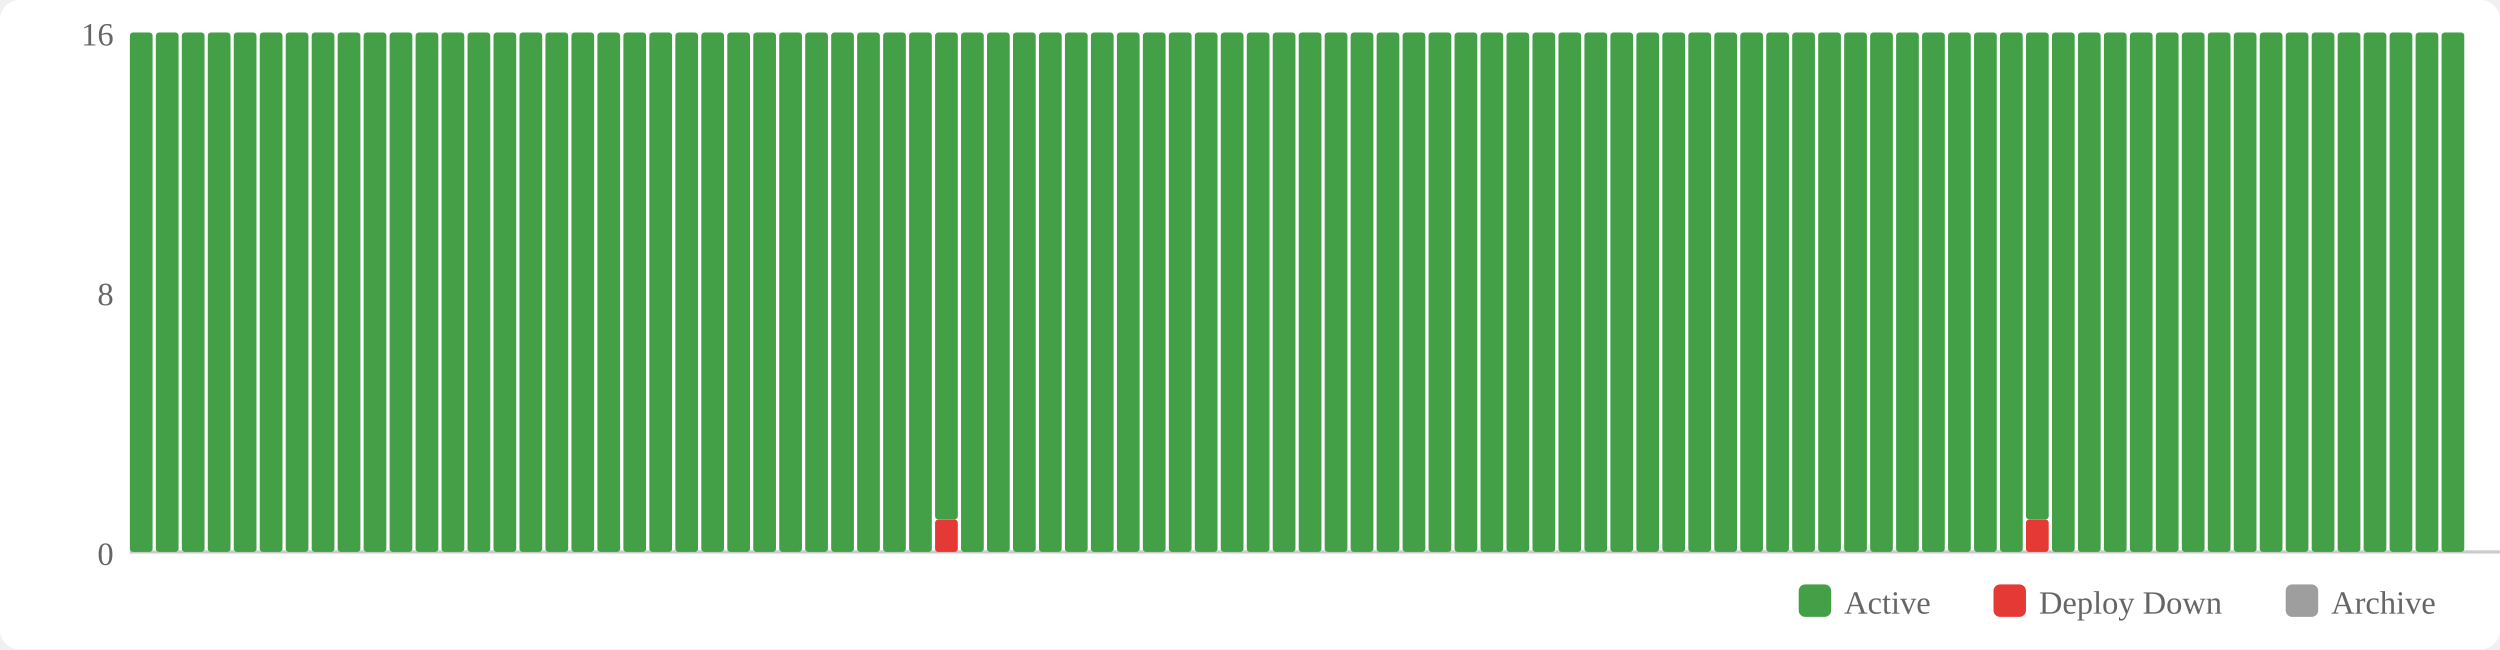
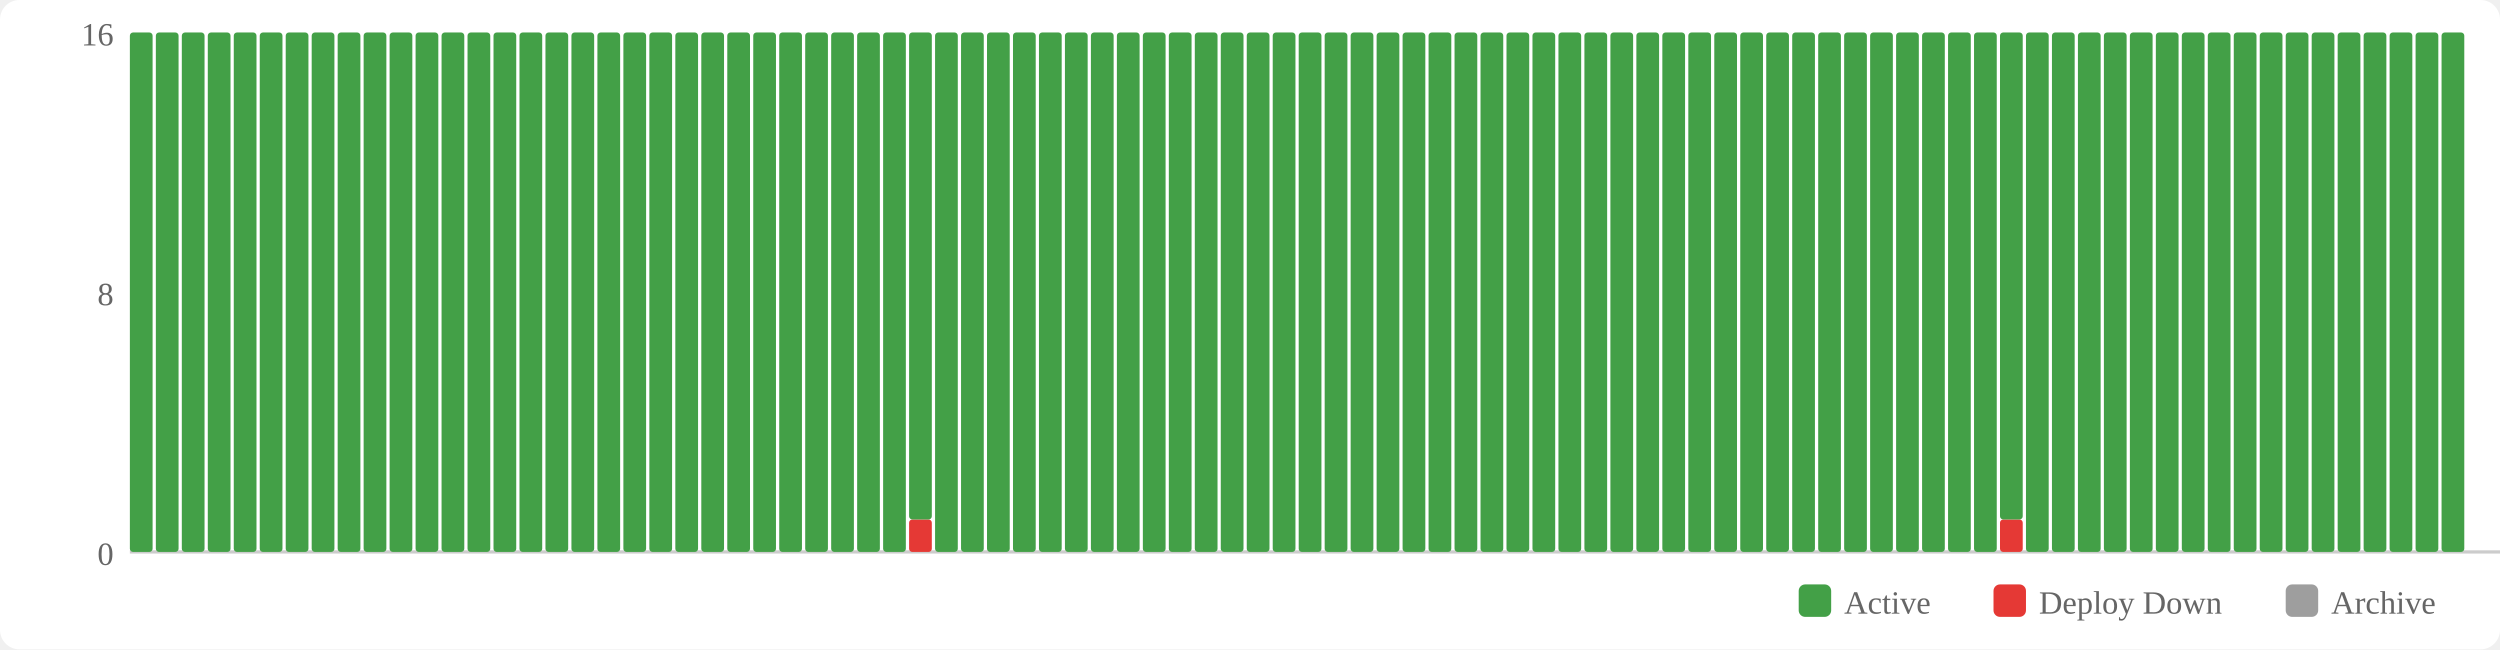
<svg xmlns="http://www.w3.org/2000/svg" width="770" height="200" viewBox="0 0 770 200">
  <rect width="770" height="200" fill="#fff" rx="6" />
  <rect x="554" y="180" width="10" height="10" fill="#43a047" rx="2" />
  <text x="568" y="189" font-size="10" fill="#666">Active</text>
  <rect x="614" y="180" width="10" height="10" fill="#e53935" rx="2" />
  <text x="628" y="189" font-size="10" fill="#666">Deploy Down</text>
  <rect x="704" y="180" width="10" height="10" fill="#9e9e9e" rx="2" />
  <text x="718" y="189" font-size="10" fill="#666">Archive</text>
  <text x="35" y="174" text-anchor="end" font-size="10" fill="#666">0</text>
  <text x="35" y="94" text-anchor="end" font-size="10" fill="#666">8</text>
  <text x="35" y="14" text-anchor="end" font-size="10" fill="#666">16</text>
  <line x1="40" y1="170" x2="770" y2="170" stroke="#ccc" stroke-width="1" />
  <rect x="40" y="10" width="7" height="160" fill="#43a047" rx="1" />
  <rect x="48" y="10" width="7" height="160" fill="#43a047" rx="1" />
  <rect x="56" y="10" width="7" height="160" fill="#43a047" rx="1" />
  <rect x="64" y="10" width="7" height="160" fill="#43a047" rx="1" />
  <rect x="72" y="10" width="7" height="160" fill="#43a047" rx="1" />
  <rect x="80" y="10" width="7" height="160" fill="#43a047" rx="1" />
  <rect x="88" y="10" width="7" height="160" fill="#43a047" rx="1" />
  <rect x="96" y="10" width="7" height="160" fill="#43a047" rx="1" />
  <rect x="104" y="10" width="7" height="160" fill="#43a047" rx="1" />
  <rect x="112" y="10" width="7" height="160" fill="#43a047" rx="1" />
  <rect x="120" y="10" width="7" height="160" fill="#43a047" rx="1" />
  <rect x="128" y="10" width="7" height="160" fill="#43a047" rx="1" />
  <rect x="136" y="10" width="7" height="160" fill="#43a047" rx="1" />
  <rect x="144" y="10" width="7" height="160" fill="#43a047" rx="1" />
  <rect x="152" y="10" width="7" height="160" fill="#43a047" rx="1" />
  <rect x="160" y="10" width="7" height="160" fill="#43a047" rx="1" />
  <rect x="168" y="10" width="7" height="160" fill="#43a047" rx="1" />
  <rect x="176" y="10" width="7" height="160" fill="#43a047" rx="1" />
  <rect x="184" y="10" width="7" height="160" fill="#43a047" rx="1" />
  <rect x="192" y="10" width="7" height="160" fill="#43a047" rx="1" />
  <rect x="200" y="10" width="7" height="160" fill="#43a047" rx="1" />
  <rect x="208" y="10" width="7" height="160" fill="#43a047" rx="1" />
  <rect x="216" y="10" width="7" height="160" fill="#43a047" rx="1" />
  <rect x="224" y="10" width="7" height="160" fill="#43a047" rx="1" />
  <rect x="232" y="10" width="7" height="160" fill="#43a047" rx="1" />
  <rect x="240" y="10" width="7" height="160" fill="#43a047" rx="1" />
  <rect x="248" y="10" width="7" height="160" fill="#43a047" rx="1" />
  <rect x="256" y="10" width="7" height="160" fill="#43a047" rx="1" />
  <rect x="264" y="10" width="7" height="160" fill="#43a047" rx="1" />
  <rect x="272" y="10" width="7" height="160" fill="#43a047" rx="1" />
-   <rect x="280" y="10" width="7" height="160" fill="#43a047" rx="1" />
-   <rect x="288" y="160" width="7" height="10" fill="#e53935" rx="1" />
-   <rect x="288" y="10" width="7" height="150" fill="#43a047" rx="1" />
+   <rect x="280" y="160" width="7" height="10" fill="#e53935" rx="1" />
+   <rect x="280" y="10" width="7" height="150" fill="#43a047" rx="1" />
+   <rect x="288" y="10" width="7" height="160" fill="#43a047" rx="1" />
  <rect x="296" y="10" width="7" height="160" fill="#43a047" rx="1" />
  <rect x="304" y="10" width="7" height="160" fill="#43a047" rx="1" />
  <rect x="312" y="10" width="7" height="160" fill="#43a047" rx="1" />
  <rect x="320" y="10" width="7" height="160" fill="#43a047" rx="1" />
  <rect x="328" y="10" width="7" height="160" fill="#43a047" rx="1" />
  <rect x="336" y="10" width="7" height="160" fill="#43a047" rx="1" />
  <rect x="344" y="10" width="7" height="160" fill="#43a047" rx="1" />
  <rect x="352" y="10" width="7" height="160" fill="#43a047" rx="1" />
  <rect x="360" y="10" width="7" height="160" fill="#43a047" rx="1" />
  <rect x="368" y="10" width="7" height="160" fill="#43a047" rx="1" />
  <rect x="376" y="10" width="7" height="160" fill="#43a047" rx="1" />
  <rect x="384" y="10" width="7" height="160" fill="#43a047" rx="1" />
  <rect x="392" y="10" width="7" height="160" fill="#43a047" rx="1" />
  <rect x="400" y="10" width="7" height="160" fill="#43a047" rx="1" />
  <rect x="408" y="10" width="7" height="160" fill="#43a047" rx="1" />
  <rect x="416" y="10" width="7" height="160" fill="#43a047" rx="1" />
  <rect x="424" y="10" width="7" height="160" fill="#43a047" rx="1" />
  <rect x="432" y="10" width="7" height="160" fill="#43a047" rx="1" />
  <rect x="440" y="10" width="7" height="160" fill="#43a047" rx="1" />
  <rect x="448" y="10" width="7" height="160" fill="#43a047" rx="1" />
  <rect x="456" y="10" width="7" height="160" fill="#43a047" rx="1" />
  <rect x="464" y="10" width="7" height="160" fill="#43a047" rx="1" />
  <rect x="472" y="10" width="7" height="160" fill="#43a047" rx="1" />
  <rect x="480" y="10" width="7" height="160" fill="#43a047" rx="1" />
  <rect x="488" y="10" width="7" height="160" fill="#43a047" rx="1" />
  <rect x="496" y="10" width="7" height="160" fill="#43a047" rx="1" />
  <rect x="504" y="10" width="7" height="160" fill="#43a047" rx="1" />
  <rect x="512" y="10" width="7" height="160" fill="#43a047" rx="1" />
  <rect x="520" y="10" width="7" height="160" fill="#43a047" rx="1" />
  <rect x="528" y="10" width="7" height="160" fill="#43a047" rx="1" />
  <rect x="536" y="10" width="7" height="160" fill="#43a047" rx="1" />
  <rect x="544" y="10" width="7" height="160" fill="#43a047" rx="1" />
  <rect x="552" y="10" width="7" height="160" fill="#43a047" rx="1" />
  <rect x="560" y="10" width="7" height="160" fill="#43a047" rx="1" />
  <rect x="568" y="10" width="7" height="160" fill="#43a047" rx="1" />
  <rect x="576" y="10" width="7" height="160" fill="#43a047" rx="1" />
  <rect x="584" y="10" width="7" height="160" fill="#43a047" rx="1" />
  <rect x="592" y="10" width="7" height="160" fill="#43a047" rx="1" />
  <rect x="600" y="10" width="7" height="160" fill="#43a047" rx="1" />
  <rect x="608" y="10" width="7" height="160" fill="#43a047" rx="1" />
-   <rect x="616" y="10" width="7" height="160" fill="#43a047" rx="1" />
-   <rect x="624" y="160" width="7" height="10" fill="#e53935" rx="1" />
-   <rect x="624" y="10" width="7" height="150" fill="#43a047" rx="1" />
+   <rect x="616" y="160" width="7" height="10" fill="#e53935" rx="1" />
+   <rect x="616" y="10" width="7" height="150" fill="#43a047" rx="1" />
+   <rect x="624" y="10" width="7" height="160" fill="#43a047" rx="1" />
  <rect x="632" y="10" width="7" height="160" fill="#43a047" rx="1" />
  <rect x="640" y="10" width="7" height="160" fill="#43a047" rx="1" />
  <rect x="648" y="10" width="7" height="160" fill="#43a047" rx="1" />
  <rect x="656" y="10" width="7" height="160" fill="#43a047" rx="1" />
  <rect x="664" y="10" width="7" height="160" fill="#43a047" rx="1" />
  <rect x="672" y="10" width="7" height="160" fill="#43a047" rx="1" />
  <rect x="680" y="10" width="7" height="160" fill="#43a047" rx="1" />
  <rect x="688" y="10" width="7" height="160" fill="#43a047" rx="1" />
  <rect x="696" y="10" width="7" height="160" fill="#43a047" rx="1" />
  <rect x="704" y="10" width="7" height="160" fill="#43a047" rx="1" />
  <rect x="712" y="10" width="7" height="160" fill="#43a047" rx="1" />
  <rect x="720" y="10" width="7" height="160" fill="#43a047" rx="1" />
  <rect x="728" y="10" width="7" height="160" fill="#43a047" rx="1" />
  <rect x="736" y="10" width="7" height="160" fill="#43a047" rx="1" />
  <rect x="744" y="10" width="7" height="160" fill="#43a047" rx="1" />
  <rect x="752" y="10" width="7" height="160" fill="#43a047" rx="1" />
</svg>
